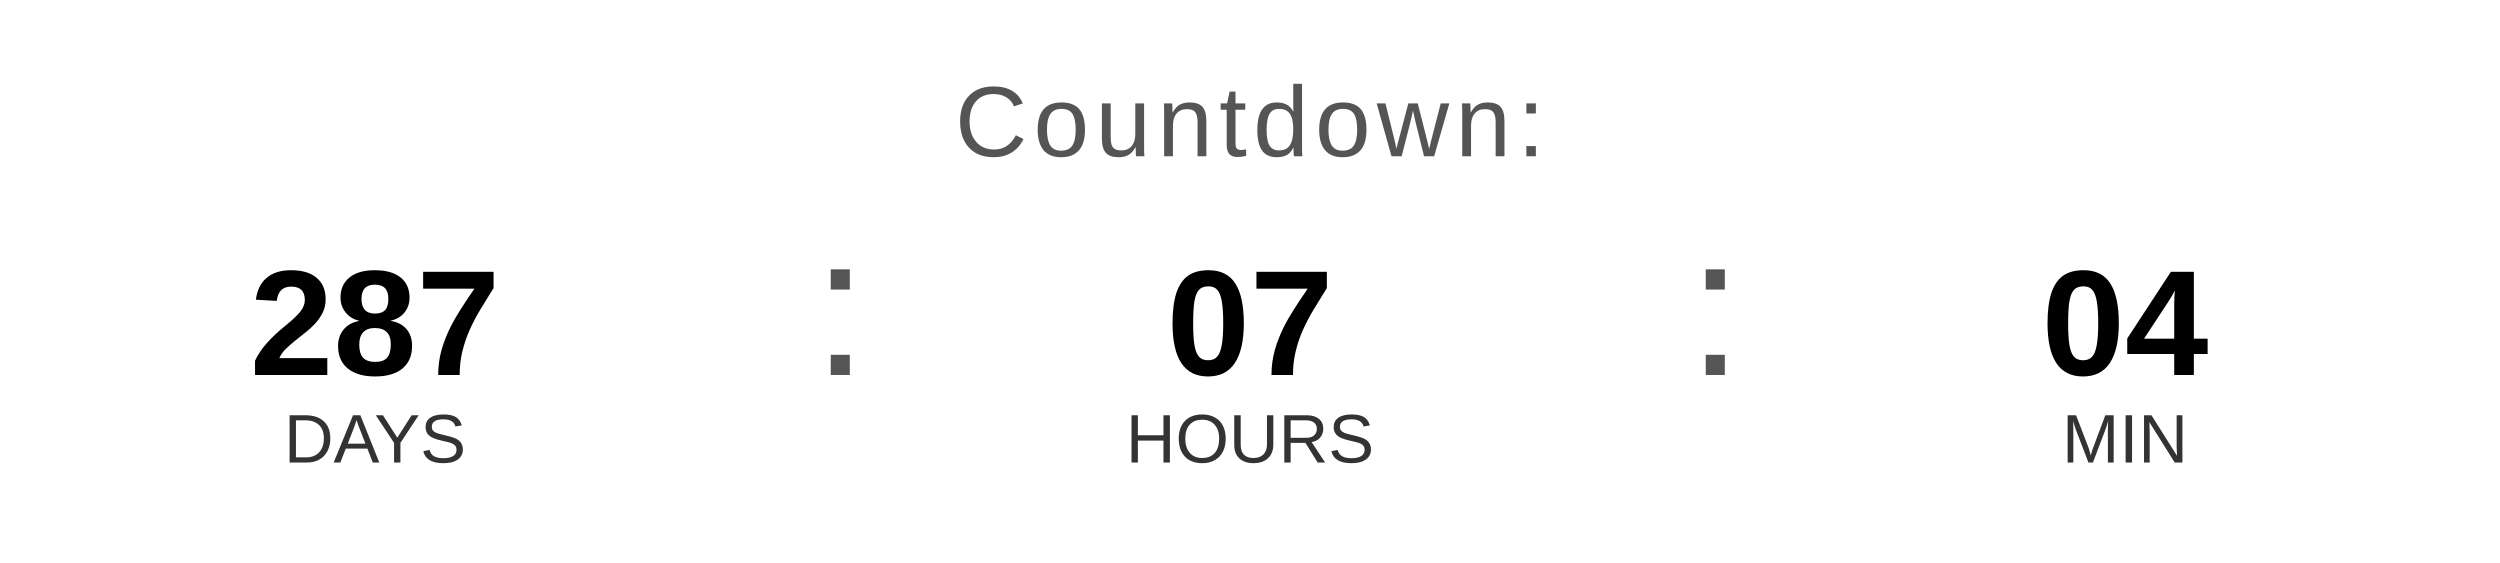
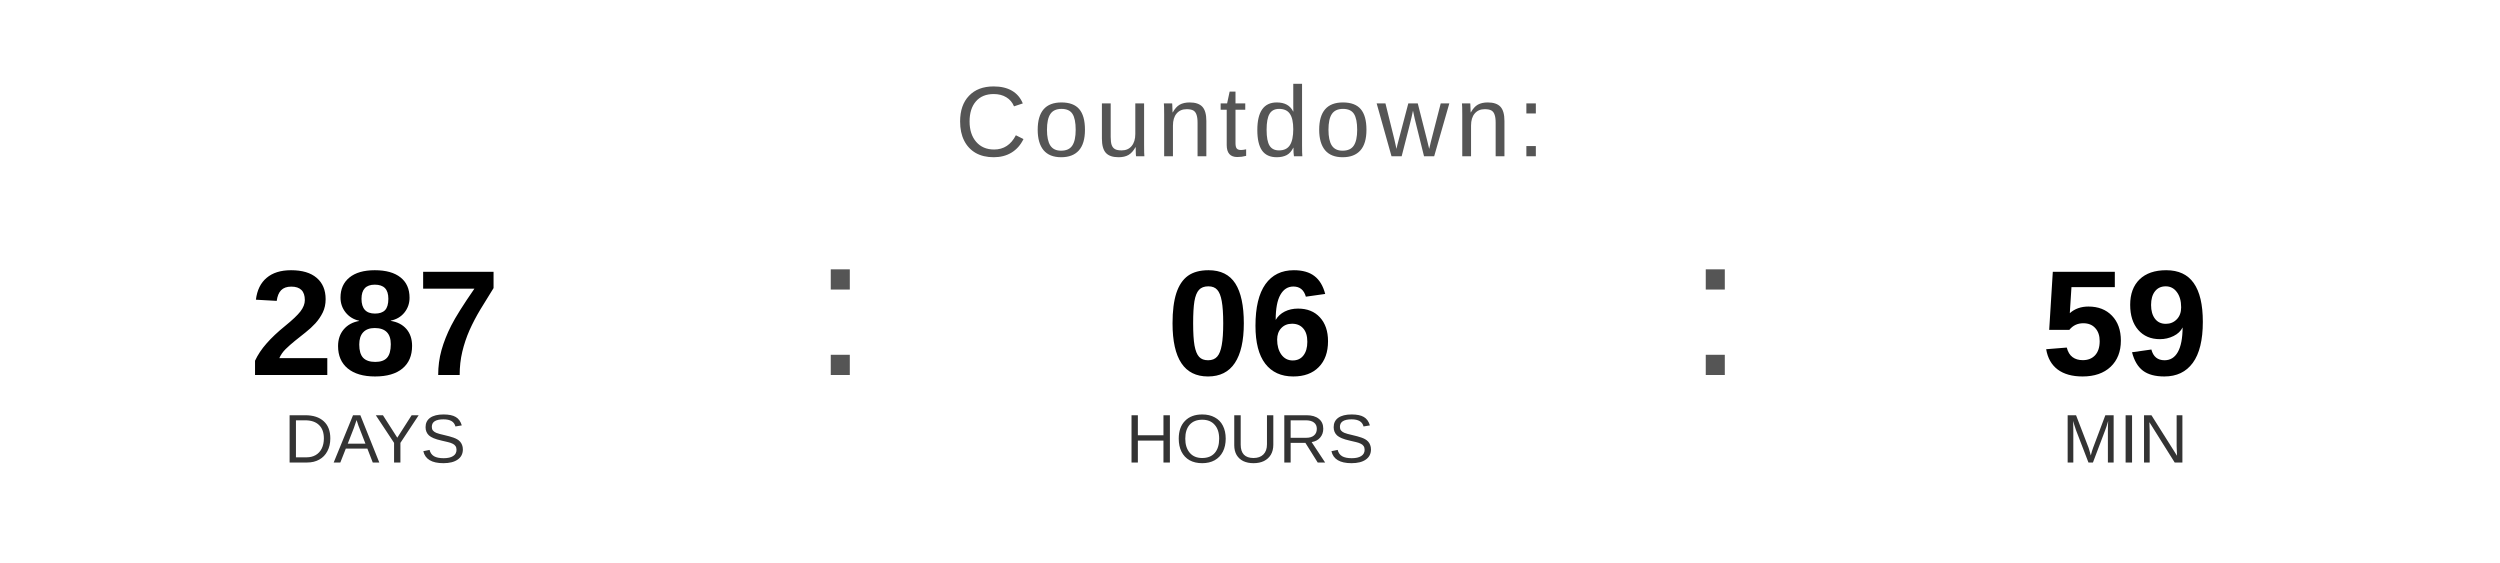
<svg xmlns="http://www.w3.org/2000/svg" width="400" height="90" viewBox="0 0 400 90">
  <text x="200" y="25" font-family="Arial, Helvetica, sans-serif" font-size="16" fill="#555555" text-anchor="middle" letter-spacing="1">
    Countdown:
  </text>
  <text x="60" y="60" font-family="Arial, Helvetica, sans-serif" font-size="24" font-weight="bold" fill="#000000" text-anchor="middle">287</text>
  <text x="60" y="74" font-family="Arial, Helvetica, sans-serif" font-size="11" fill="#333333" text-anchor="middle">DAYS</text>
  <text x="130" y="60" font-family="Arial, sans-serif" font-size="32" fill="#555555">:</text>
-   <text x="200" y="60" font-family="Arial, Helvetica, sans-serif" font-size="24" font-weight="bold" fill="#000000" text-anchor="middle">07</text>
+   <text x="200" y="60" font-family="Arial, Helvetica, sans-serif" font-size="24" font-weight="bold" fill="#000000" text-anchor="middle">06</text>
  <text x="200" y="74" font-family="Arial, Helvetica, sans-serif" font-size="11" fill="#333333" text-anchor="middle">HOURS</text>
  <text x="270" y="60" font-family="Arial, sans-serif" font-size="32" fill="#555555">:</text>
-   <text x="340" y="60" font-family="Arial, Helvetica, sans-serif" font-size="24" font-weight="bold" fill="#000000" text-anchor="middle">04</text>
+   <text x="340" y="60" font-family="Arial, Helvetica, sans-serif" font-size="24" font-weight="bold" fill="#000000" text-anchor="middle">59</text>
  <text x="340" y="74" font-family="Arial, Helvetica, sans-serif" font-size="11" fill="#333333" text-anchor="middle">MIN</text>
</svg>
